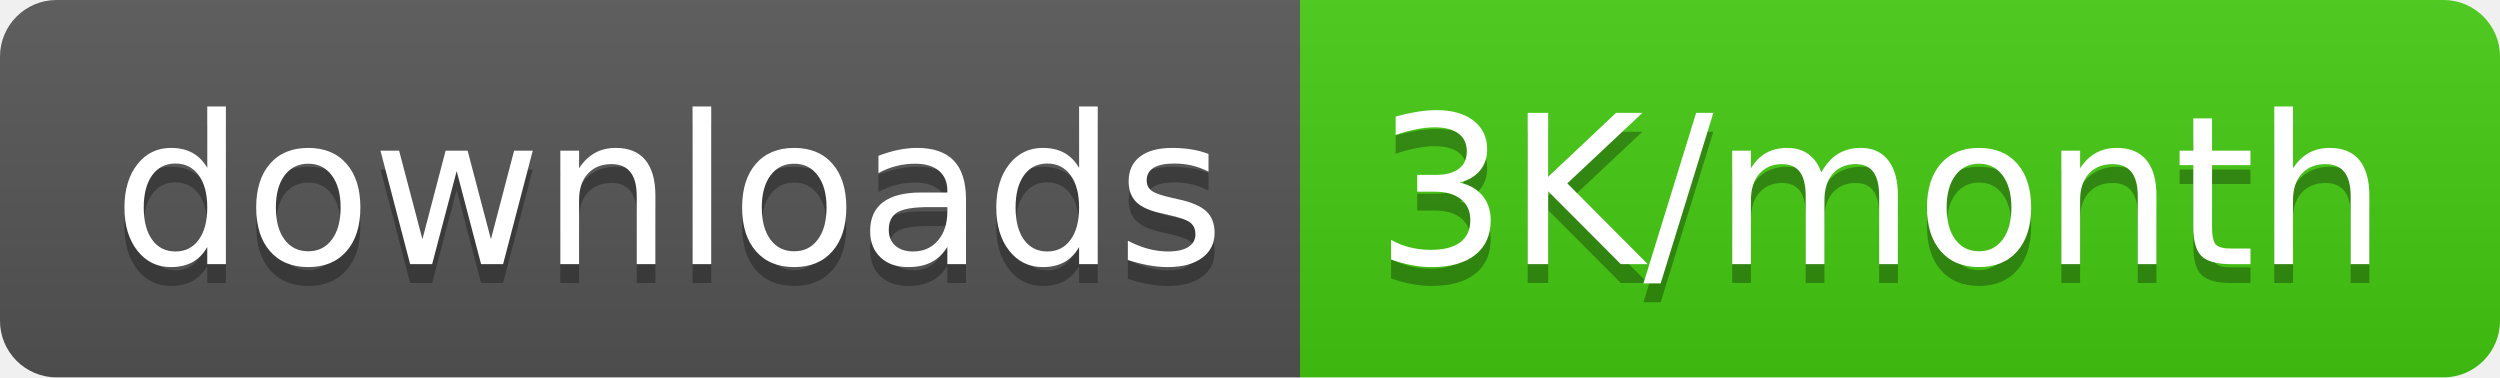
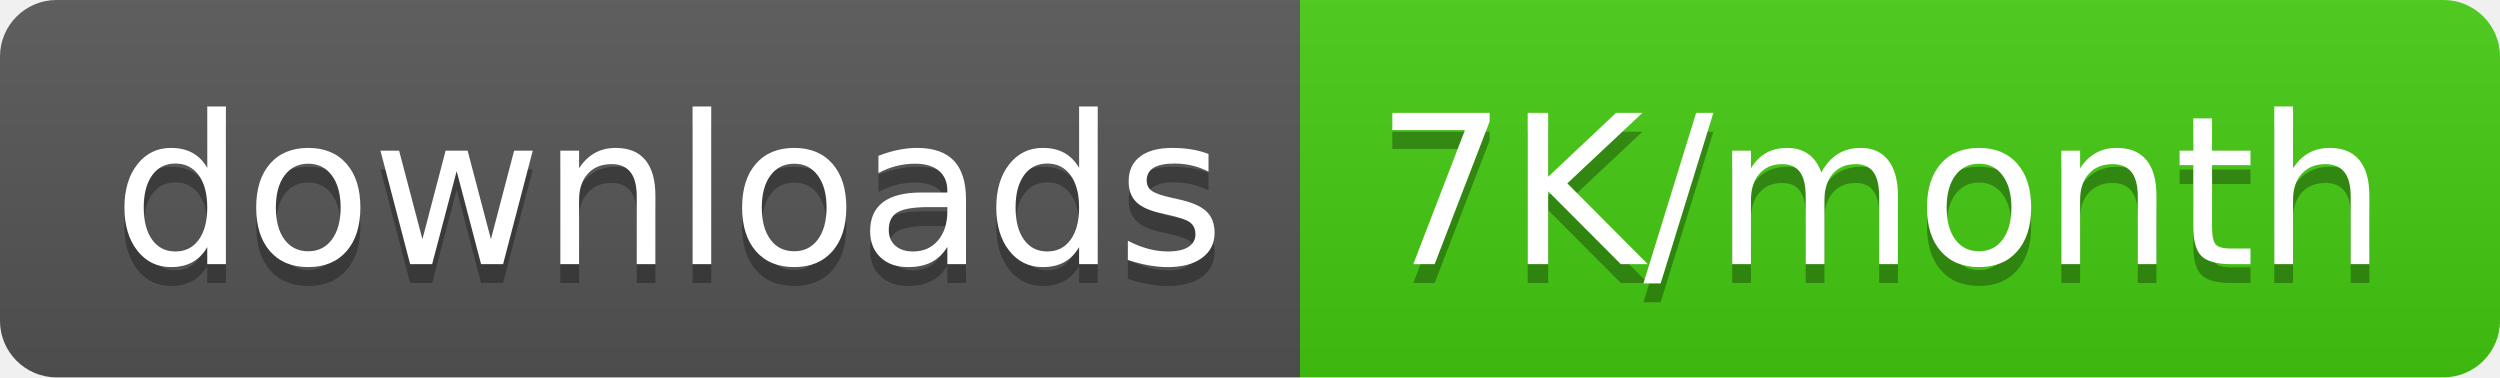
<svg xmlns="http://www.w3.org/2000/svg" width="132.5" height="20">
  <linearGradient id="smooth" x2="0" y2="100%">
    <stop offset="0" stop-color="#bbb" stop-opacity=".1" />
    <stop offset="1" stop-opacity=".1" />
  </linearGradient>
  <clipPath id="round">
    <rect width="132.5" height="20" rx="3" fill="#fff" />
  </clipPath>
  <g clip-path="url(#round)">
    <rect width="68.9" height="20" fill="#555" />
    <rect x="68.9" width="63.6" height="20" fill="#4c1" />
    <rect width="132.5" height="20" fill="url(#smooth)" />
  </g>
  <g fill="#fff" text-anchor="middle" font-family="DejaVu Sans,Verdana,Geneva,sans-serif" font-size="110">
    <text x="354.5" y="150" fill="#010101" fill-opacity=".3" transform="scale(0.1)" textLength="589.0" lengthAdjust="spacing">downloads</text>
    <text x="354.5" y="140" transform="scale(0.1)" textLength="589.0" lengthAdjust="spacing">downloads</text>
-     <text x="997.0" y="150" fill="#010101" fill-opacity=".3" transform="scale(0.1)" textLength="536.0" lengthAdjust="spacing">3K/month</text>
-     <text x="997.0" y="140" transform="scale(0.1)" textLength="536.0" lengthAdjust="spacing">3K/month</text>
+     <text x="997.0" y="150" fill="#010101" fill-opacity=".3" transform="scale(0.1)" textLength="536.0" lengthAdjust="spacing">7K/month</text>
+     <text x="997.0" y="140" transform="scale(0.1)" textLength="536.0" lengthAdjust="spacing">7K/month</text>
  </g>
</svg>
